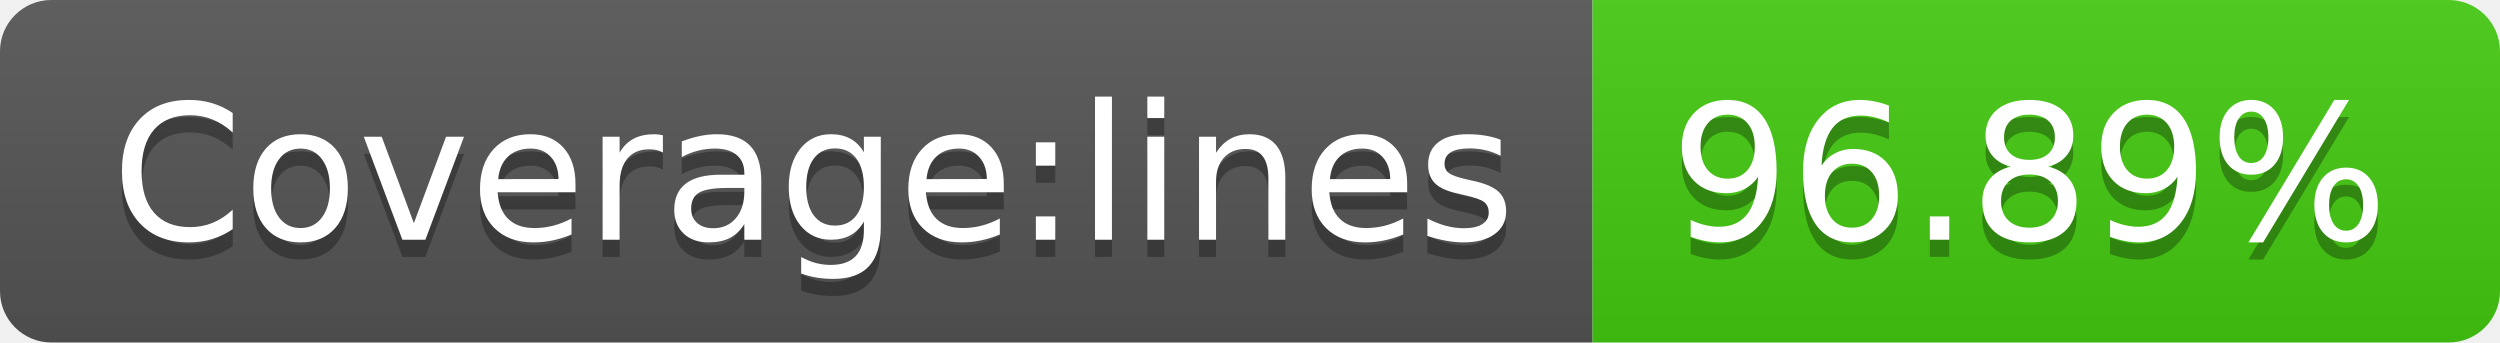
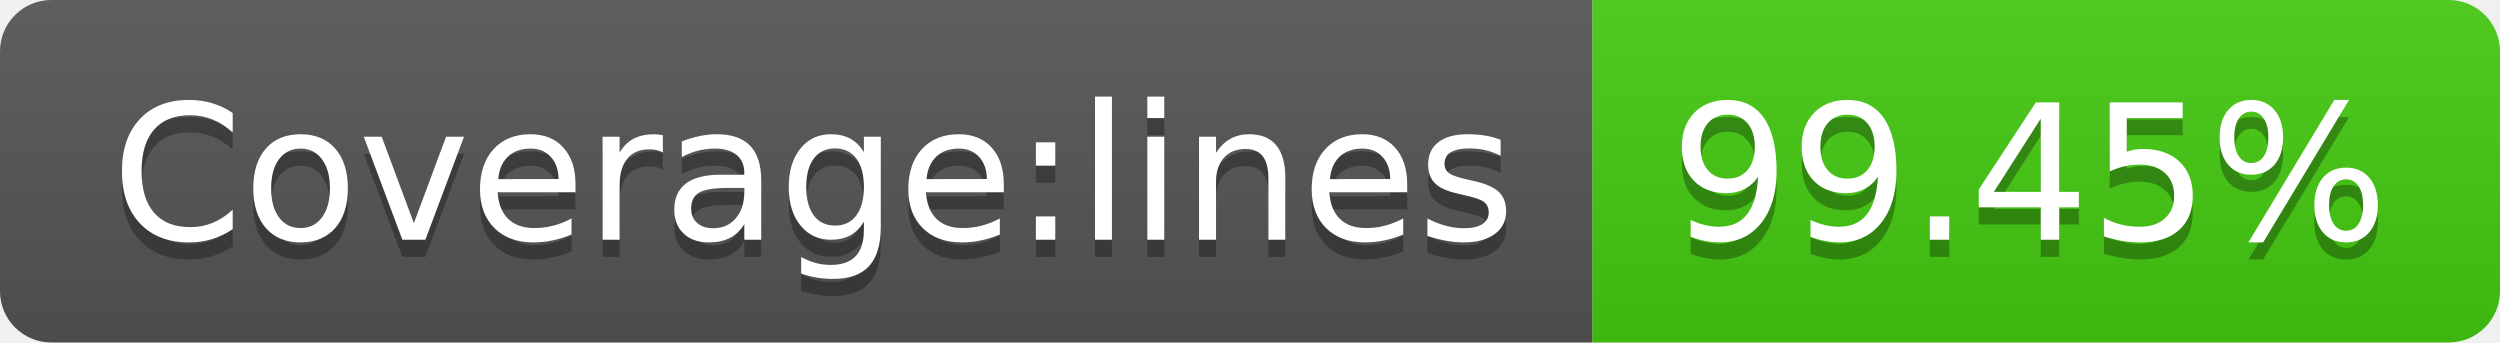
- <svg xmlns="http://www.w3.org/2000/svg" width="146" height="20" role="img" aria-label="Coverage:lines: 96.89%">
+ <svg xmlns="http://www.w3.org/2000/svg" width="146" height="20" role="img" aria-label="Coverage:lines: 99.45%">
  <linearGradient id="s" x2="0" y2="100%">
    <stop offset="0" stop-color="#bbb" stop-opacity=".1" />
    <stop offset="1" stop-opacity=".1" />
  </linearGradient>
  <clipPath id="r">
    <rect width="146" height="20" rx="3" fill="#fff" />
  </clipPath>
  <g clip-path="url(#r)">
    <rect width="93" height="20" fill="#555" />
    <rect x="93" width="53" height="20" fill="#4c1" />
    <rect width="146" height="20" fill="url(#s)" />
  </g>
  <g fill="#fff" text-anchor="middle" font-family="Verdana,Geneva,DejaVu Sans,sans-serif" text-rendering="geometricPrecision" font-size="110">
    <text aria-hidden="true" x="475" y="150" fill="#010101" fill-opacity=".3" transform="scale(.1)" textLength="830">Coverage:lines</text>
    <text x="475" y="140" transform="scale(.1)" fill="#fff" textLength="830">Coverage:lines</text>
-     <text aria-hidden="true" x="1185" y="150" fill="#010101" fill-opacity=".3" transform="scale(.1)" textLength="430">96.89%</text>
-     <text x="1185" y="140" transform="scale(.1)" fill="#fff" textLength="430">96.89%</text>
+     <text aria-hidden="true" x="1185" y="150" fill="#010101" fill-opacity=".3" transform="scale(.1)" textLength="430">99.45%</text>
+     <text x="1185" y="140" transform="scale(.1)" fill="#fff" textLength="430">99.45%</text>
  </g>
</svg>
